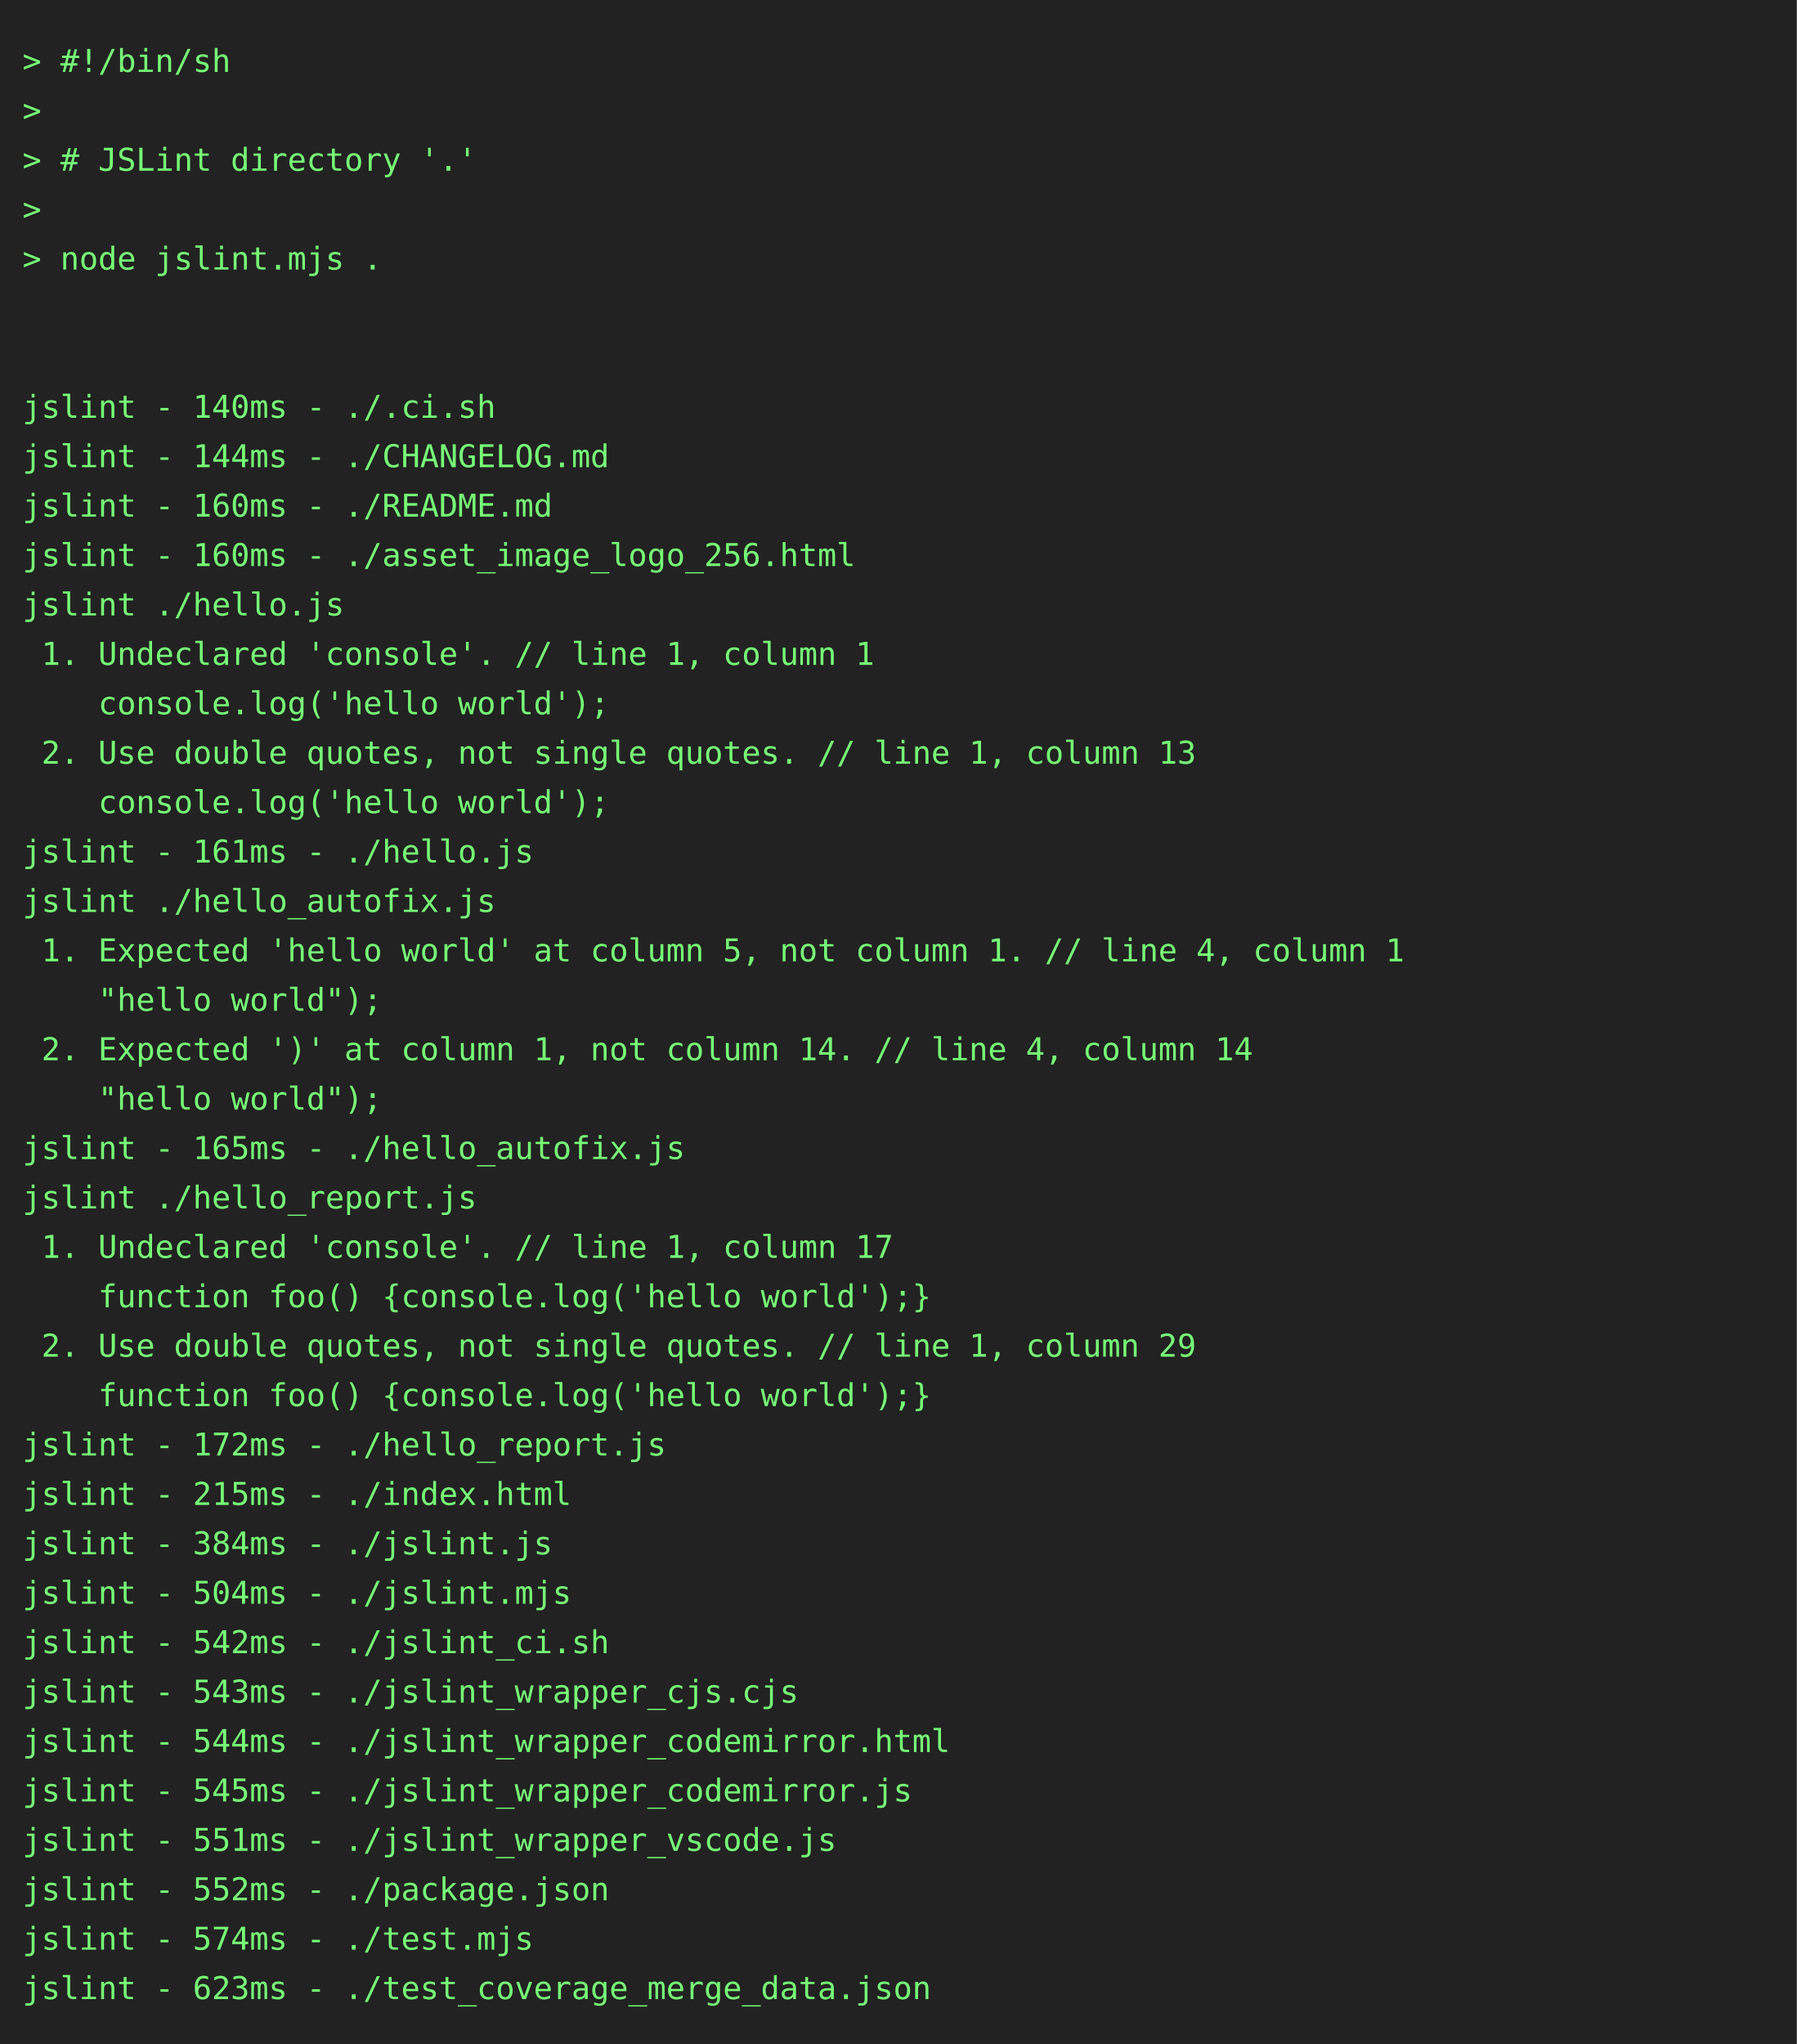
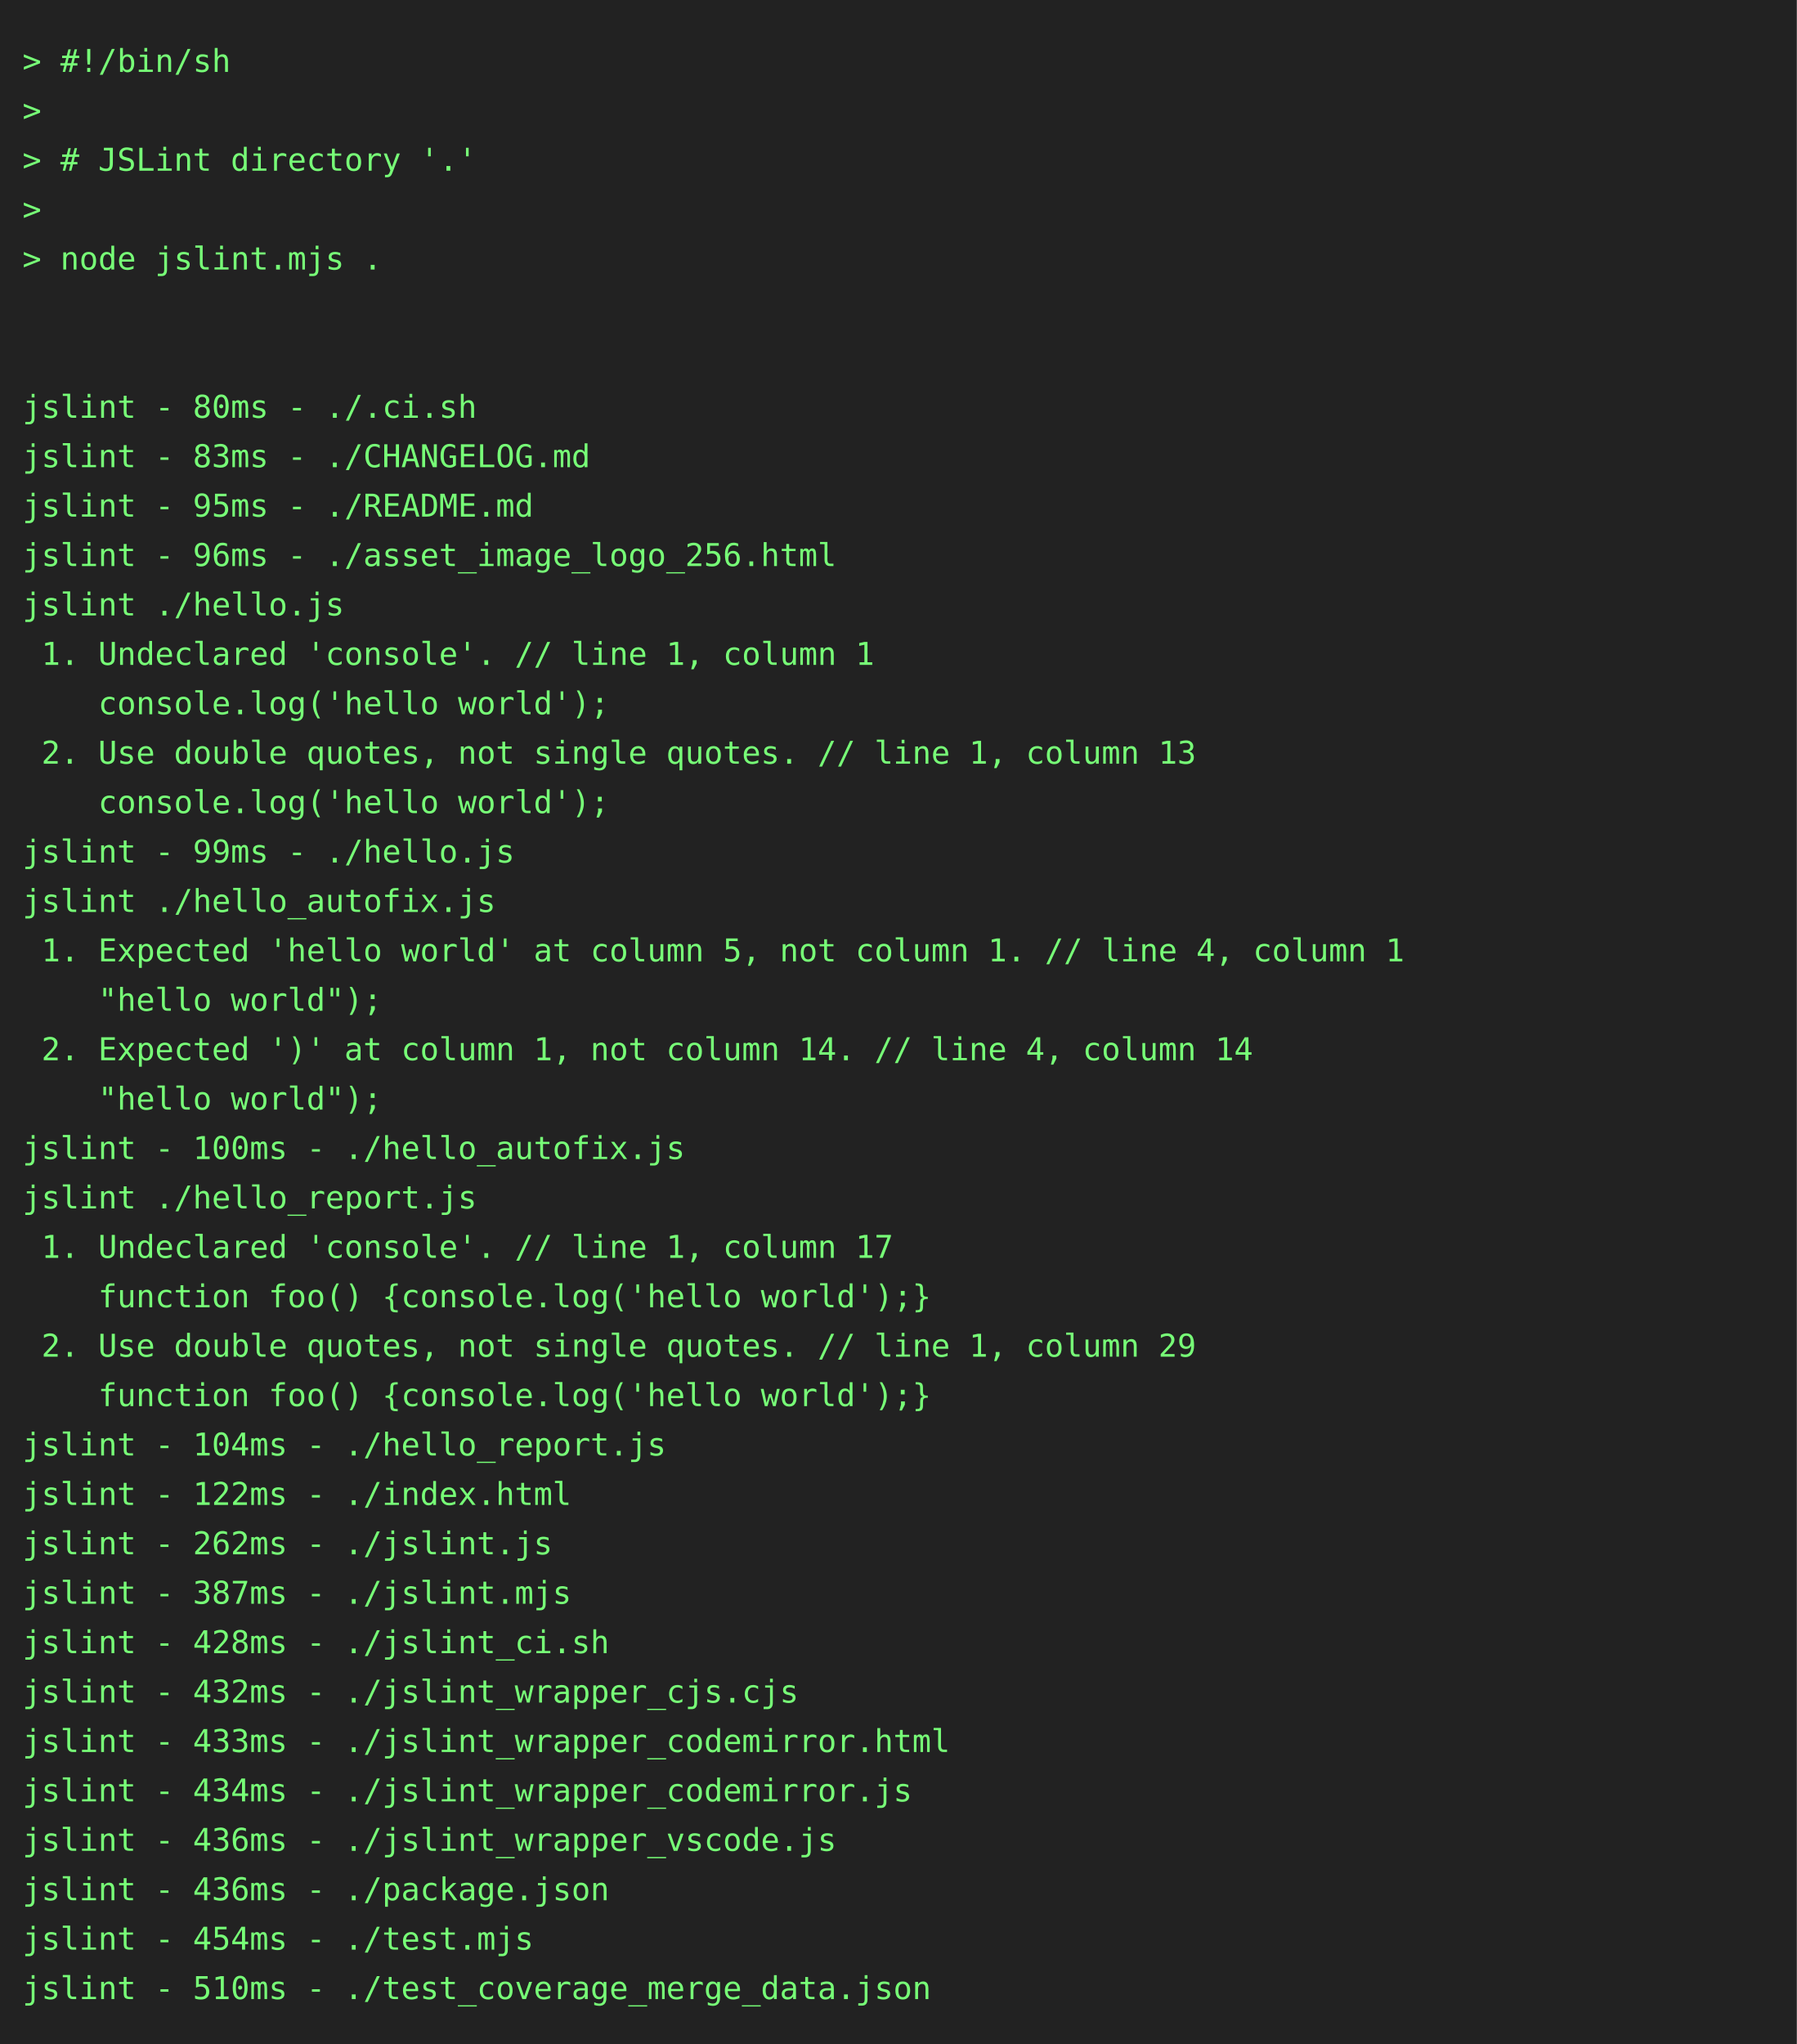
<svg xmlns="http://www.w3.org/2000/svg" height="910" width="800">
  <rect height="910" fill="#222" width="800" />
  <text fill="#7f7" font-family="consolas, menlo, monospace" font-size="14" xml:space="preserve">
    <tspan lengthAdjust="spacingAndGlyphs" textLength="768" x="10" y="32">&gt; #!/bin/sh                                                                                      </tspan>
    <tspan lengthAdjust="spacingAndGlyphs" textLength="768" x="10" y="54">&gt;                                                                                                </tspan>
    <tspan lengthAdjust="spacingAndGlyphs" textLength="768" x="10" y="76">&gt; # JSLint directory '.'                                                                         </tspan>
    <tspan lengthAdjust="spacingAndGlyphs" textLength="768" x="10" y="98">&gt;                                                                                                </tspan>
    <tspan lengthAdjust="spacingAndGlyphs" textLength="768" x="10" y="120">&gt; node jslint.mjs .                                                                              </tspan>
    <tspan lengthAdjust="spacingAndGlyphs" textLength="768" x="10" y="142">                                                                                                 </tspan>
    <tspan lengthAdjust="spacingAndGlyphs" textLength="768" x="10" y="164">                                                                                                 </tspan>
-     <tspan lengthAdjust="spacingAndGlyphs" textLength="768" x="10" y="186">jslint - 140ms - ./.ci.sh                                                                        </tspan>
-     <tspan lengthAdjust="spacingAndGlyphs" textLength="768" x="10" y="208">jslint - 144ms - ./CHANGELOG.md                                                                  </tspan>
-     <tspan lengthAdjust="spacingAndGlyphs" textLength="768" x="10" y="230">jslint - 160ms - ./README.md                                                                     </tspan>
-     <tspan lengthAdjust="spacingAndGlyphs" textLength="768" x="10" y="252">jslint - 160ms - ./asset_image_logo_256.html                                                     </tspan>
+     <tspan lengthAdjust="spacingAndGlyphs" textLength="768" x="10" y="186">jslint - 80ms - ./.ci.sh                                                                         </tspan>
+     <tspan lengthAdjust="spacingAndGlyphs" textLength="768" x="10" y="208">jslint - 83ms - ./CHANGELOG.md                                                                   </tspan>
+     <tspan lengthAdjust="spacingAndGlyphs" textLength="768" x="10" y="230">jslint - 95ms - ./README.md                                                                      </tspan>
+     <tspan lengthAdjust="spacingAndGlyphs" textLength="768" x="10" y="252">jslint - 96ms - ./asset_image_logo_256.html                                                      </tspan>
    <tspan lengthAdjust="spacingAndGlyphs" textLength="768" x="10" y="274">jslint ./hello.js                                                                                </tspan>
    <tspan lengthAdjust="spacingAndGlyphs" textLength="768" x="10" y="296"> 1. Undeclared 'console'. // line 1, column 1                                                    </tspan>
    <tspan lengthAdjust="spacingAndGlyphs" textLength="768" x="10" y="318">    console.log('hello world');                                                                  </tspan>
    <tspan lengthAdjust="spacingAndGlyphs" textLength="768" x="10" y="340"> 2. Use double quotes, not single quotes. // line 1, column 13                                   </tspan>
    <tspan lengthAdjust="spacingAndGlyphs" textLength="768" x="10" y="362">    console.log('hello world');                                                                  </tspan>
-     <tspan lengthAdjust="spacingAndGlyphs" textLength="768" x="10" y="384">jslint - 161ms - ./hello.js                                                                      </tspan>
+     <tspan lengthAdjust="spacingAndGlyphs" textLength="768" x="10" y="384">jslint - 99ms - ./hello.js                                                                       </tspan>
    <tspan lengthAdjust="spacingAndGlyphs" textLength="768" x="10" y="406">jslint ./hello_autofix.js                                                                        </tspan>
    <tspan lengthAdjust="spacingAndGlyphs" textLength="768" x="10" y="428"> 1. Expected 'hello world' at column 5, not column 1. // line 4, column 1                        </tspan>
    <tspan lengthAdjust="spacingAndGlyphs" textLength="768" x="10" y="450">    "hello world");                                                                              </tspan>
    <tspan lengthAdjust="spacingAndGlyphs" textLength="768" x="10" y="472"> 2. Expected ')' at column 1, not column 14. // line 4, column 14                                </tspan>
    <tspan lengthAdjust="spacingAndGlyphs" textLength="768" x="10" y="494">    "hello world");                                                                              </tspan>
-     <tspan lengthAdjust="spacingAndGlyphs" textLength="768" x="10" y="516">jslint - 165ms - ./hello_autofix.js                                                              </tspan>
+     <tspan lengthAdjust="spacingAndGlyphs" textLength="768" x="10" y="516">jslint - 100ms - ./hello_autofix.js                                                              </tspan>
    <tspan lengthAdjust="spacingAndGlyphs" textLength="768" x="10" y="538">jslint ./hello_report.js                                                                         </tspan>
    <tspan lengthAdjust="spacingAndGlyphs" textLength="768" x="10" y="560"> 1. Undeclared 'console'. // line 1, column 17                                                   </tspan>
    <tspan lengthAdjust="spacingAndGlyphs" textLength="768" x="10" y="582">    function foo() {console.log('hello world');}                                                 </tspan>
    <tspan lengthAdjust="spacingAndGlyphs" textLength="768" x="10" y="604"> 2. Use double quotes, not single quotes. // line 1, column 29                                   </tspan>
    <tspan lengthAdjust="spacingAndGlyphs" textLength="768" x="10" y="626">    function foo() {console.log('hello world');}                                                 </tspan>
-     <tspan lengthAdjust="spacingAndGlyphs" textLength="768" x="10" y="648">jslint - 172ms - ./hello_report.js                                                               </tspan>
-     <tspan lengthAdjust="spacingAndGlyphs" textLength="768" x="10" y="670">jslint - 215ms - ./index.html                                                                    </tspan>
-     <tspan lengthAdjust="spacingAndGlyphs" textLength="768" x="10" y="692">jslint - 384ms - ./jslint.js                                                                     </tspan>
-     <tspan lengthAdjust="spacingAndGlyphs" textLength="768" x="10" y="714">jslint - 504ms - ./jslint.mjs                                                                    </tspan>
-     <tspan lengthAdjust="spacingAndGlyphs" textLength="768" x="10" y="736">jslint - 542ms - ./jslint_ci.sh                                                                  </tspan>
-     <tspan lengthAdjust="spacingAndGlyphs" textLength="768" x="10" y="758">jslint - 543ms - ./jslint_wrapper_cjs.cjs                                                        </tspan>
-     <tspan lengthAdjust="spacingAndGlyphs" textLength="768" x="10" y="780">jslint - 544ms - ./jslint_wrapper_codemirror.html                                                </tspan>
-     <tspan lengthAdjust="spacingAndGlyphs" textLength="768" x="10" y="802">jslint - 545ms - ./jslint_wrapper_codemirror.js                                                  </tspan>
-     <tspan lengthAdjust="spacingAndGlyphs" textLength="768" x="10" y="824">jslint - 551ms - ./jslint_wrapper_vscode.js                                                      </tspan>
-     <tspan lengthAdjust="spacingAndGlyphs" textLength="768" x="10" y="846">jslint - 552ms - ./package.json                                                                  </tspan>
-     <tspan lengthAdjust="spacingAndGlyphs" textLength="768" x="10" y="868">jslint - 574ms - ./test.mjs                                                                      </tspan>
-     <tspan lengthAdjust="spacingAndGlyphs" textLength="768" x="10" y="890">jslint - 623ms - ./test_coverage_merge_data.json                                                 </tspan>
+     <tspan lengthAdjust="spacingAndGlyphs" textLength="768" x="10" y="648">jslint - 104ms - ./hello_report.js                                                               </tspan>
+     <tspan lengthAdjust="spacingAndGlyphs" textLength="768" x="10" y="670">jslint - 122ms - ./index.html                                                                    </tspan>
+     <tspan lengthAdjust="spacingAndGlyphs" textLength="768" x="10" y="692">jslint - 262ms - ./jslint.js                                                                     </tspan>
+     <tspan lengthAdjust="spacingAndGlyphs" textLength="768" x="10" y="714">jslint - 387ms - ./jslint.mjs                                                                    </tspan>
+     <tspan lengthAdjust="spacingAndGlyphs" textLength="768" x="10" y="736">jslint - 428ms - ./jslint_ci.sh                                                                  </tspan>
+     <tspan lengthAdjust="spacingAndGlyphs" textLength="768" x="10" y="758">jslint - 432ms - ./jslint_wrapper_cjs.cjs                                                        </tspan>
+     <tspan lengthAdjust="spacingAndGlyphs" textLength="768" x="10" y="780">jslint - 433ms - ./jslint_wrapper_codemirror.html                                                </tspan>
+     <tspan lengthAdjust="spacingAndGlyphs" textLength="768" x="10" y="802">jslint - 434ms - ./jslint_wrapper_codemirror.js                                                  </tspan>
+     <tspan lengthAdjust="spacingAndGlyphs" textLength="768" x="10" y="824">jslint - 436ms - ./jslint_wrapper_vscode.js                                                      </tspan>
+     <tspan lengthAdjust="spacingAndGlyphs" textLength="768" x="10" y="846">jslint - 436ms - ./package.json                                                                  </tspan>
+     <tspan lengthAdjust="spacingAndGlyphs" textLength="768" x="10" y="868">jslint - 454ms - ./test.mjs                                                                      </tspan>
+     <tspan lengthAdjust="spacingAndGlyphs" textLength="768" x="10" y="890">jslint - 510ms - ./test_coverage_merge_data.json                                                 </tspan>
  </text>
</svg>
